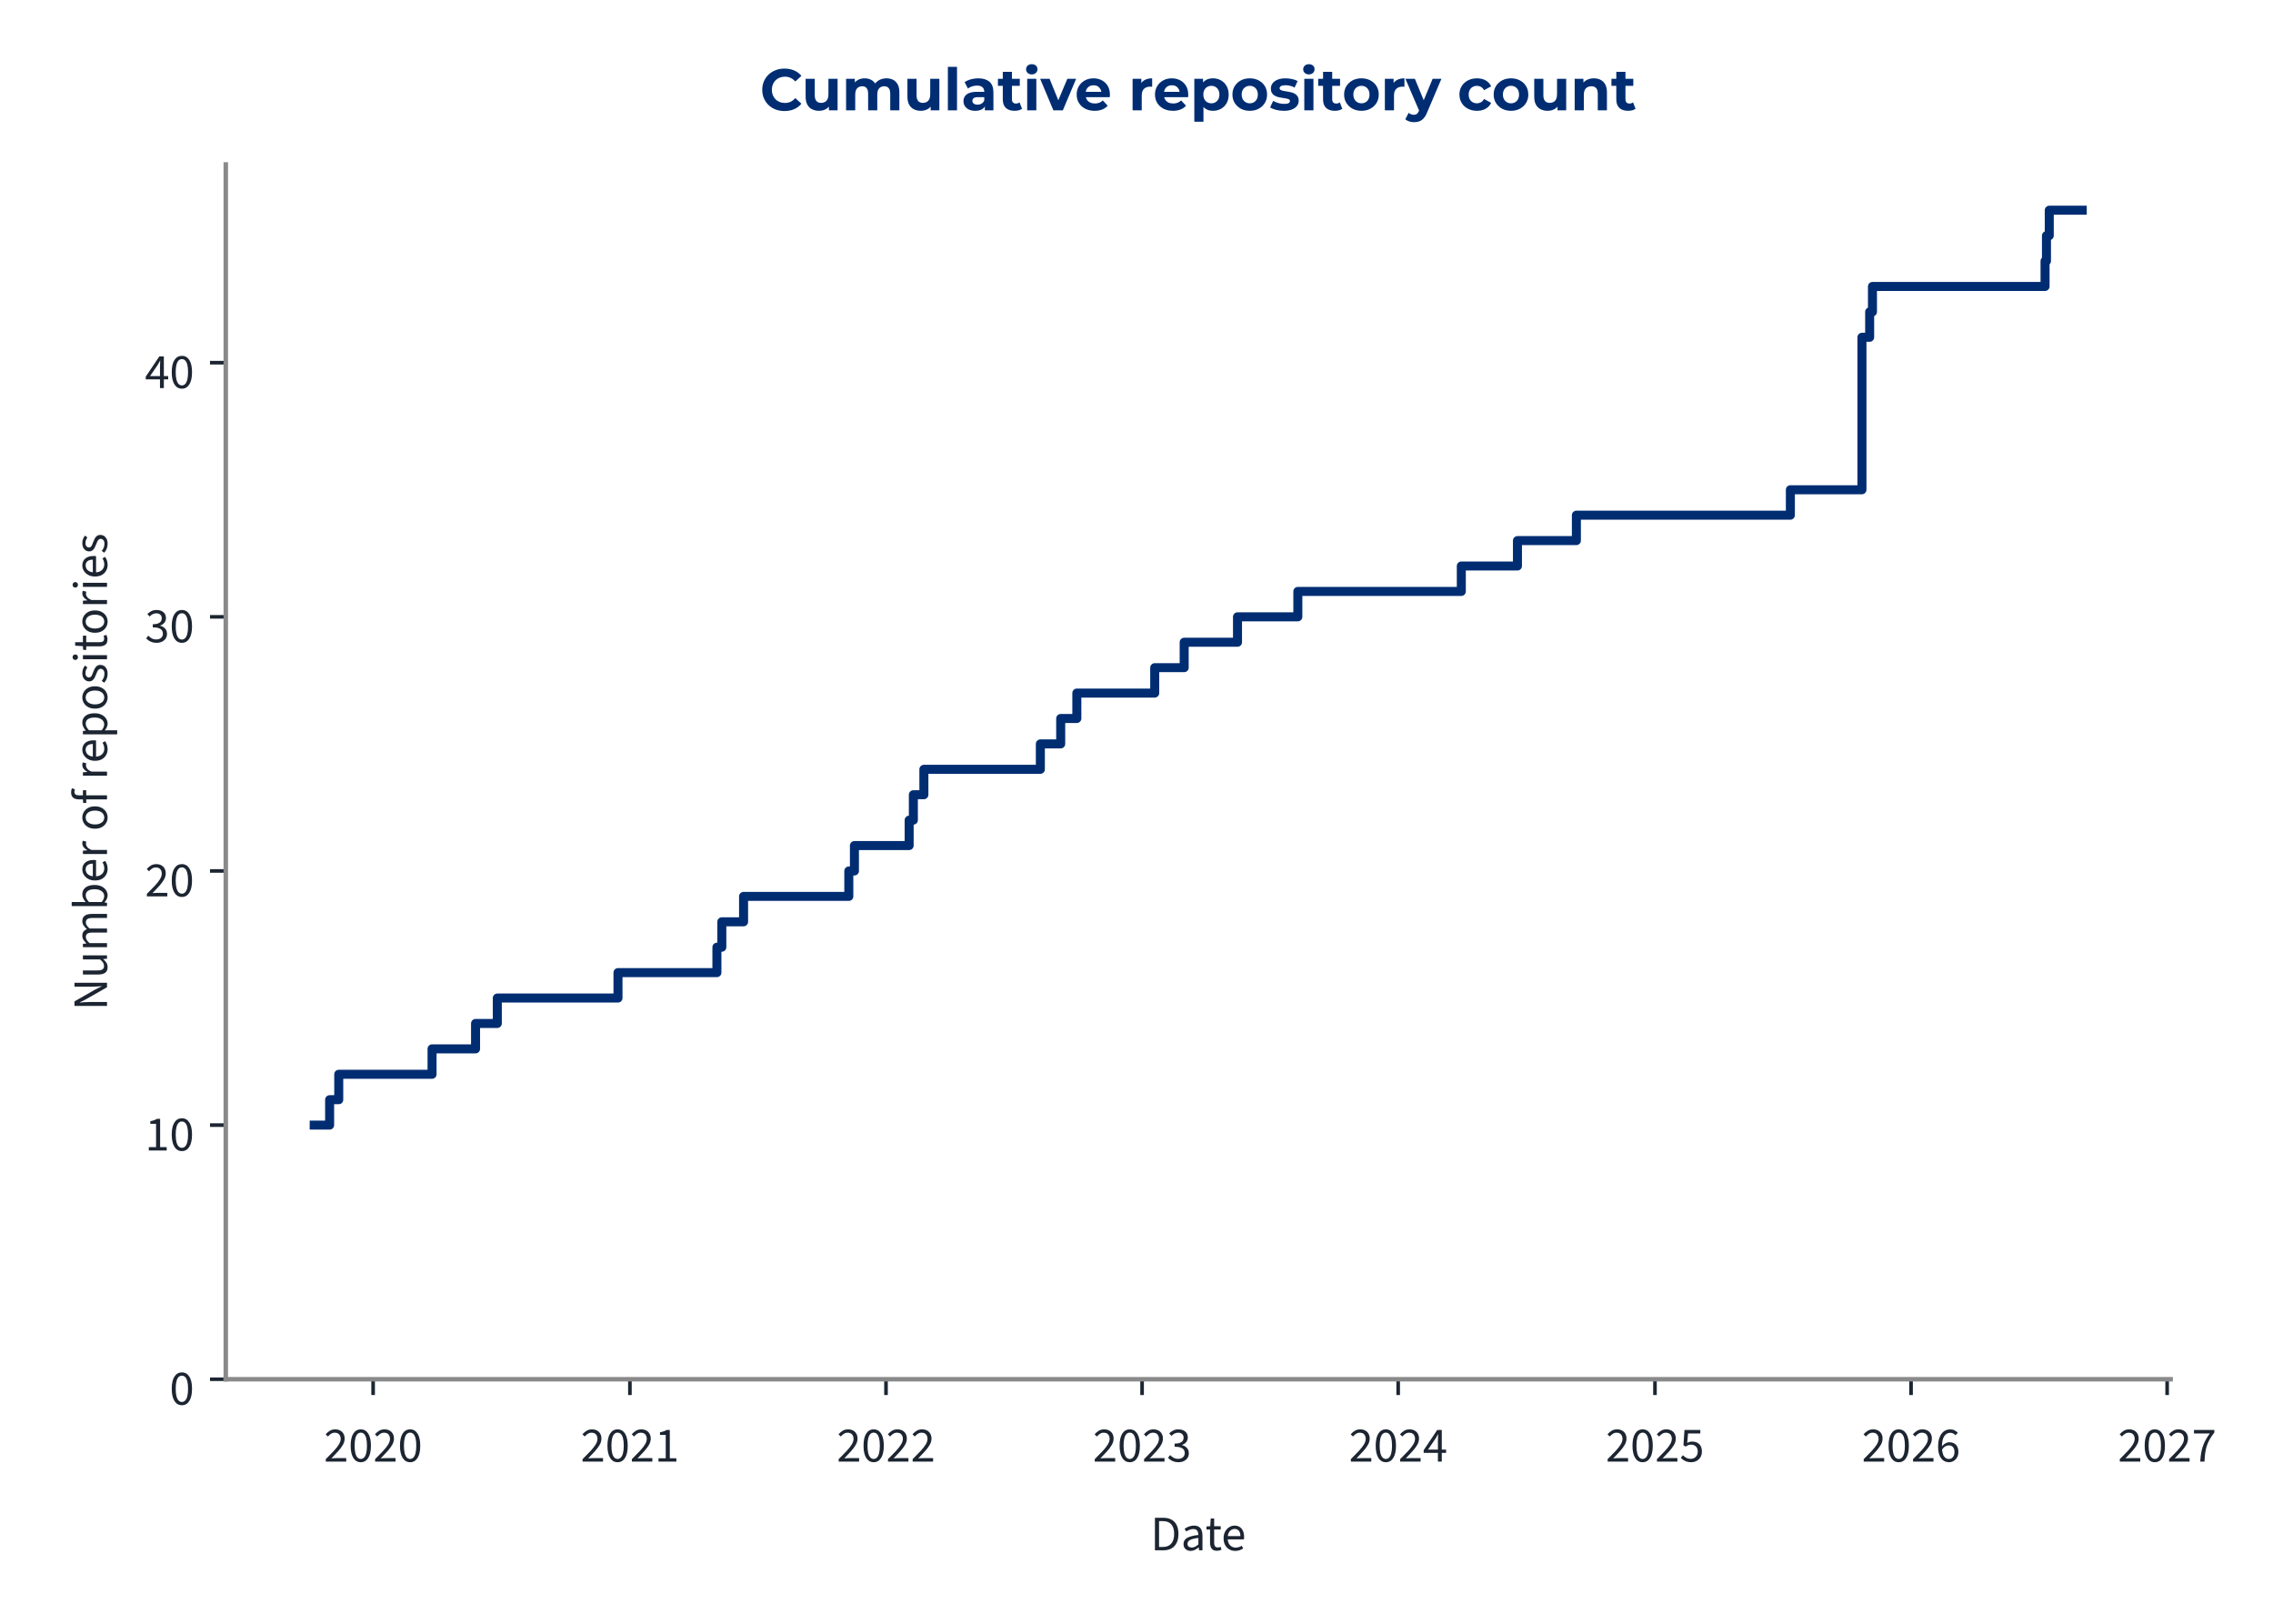
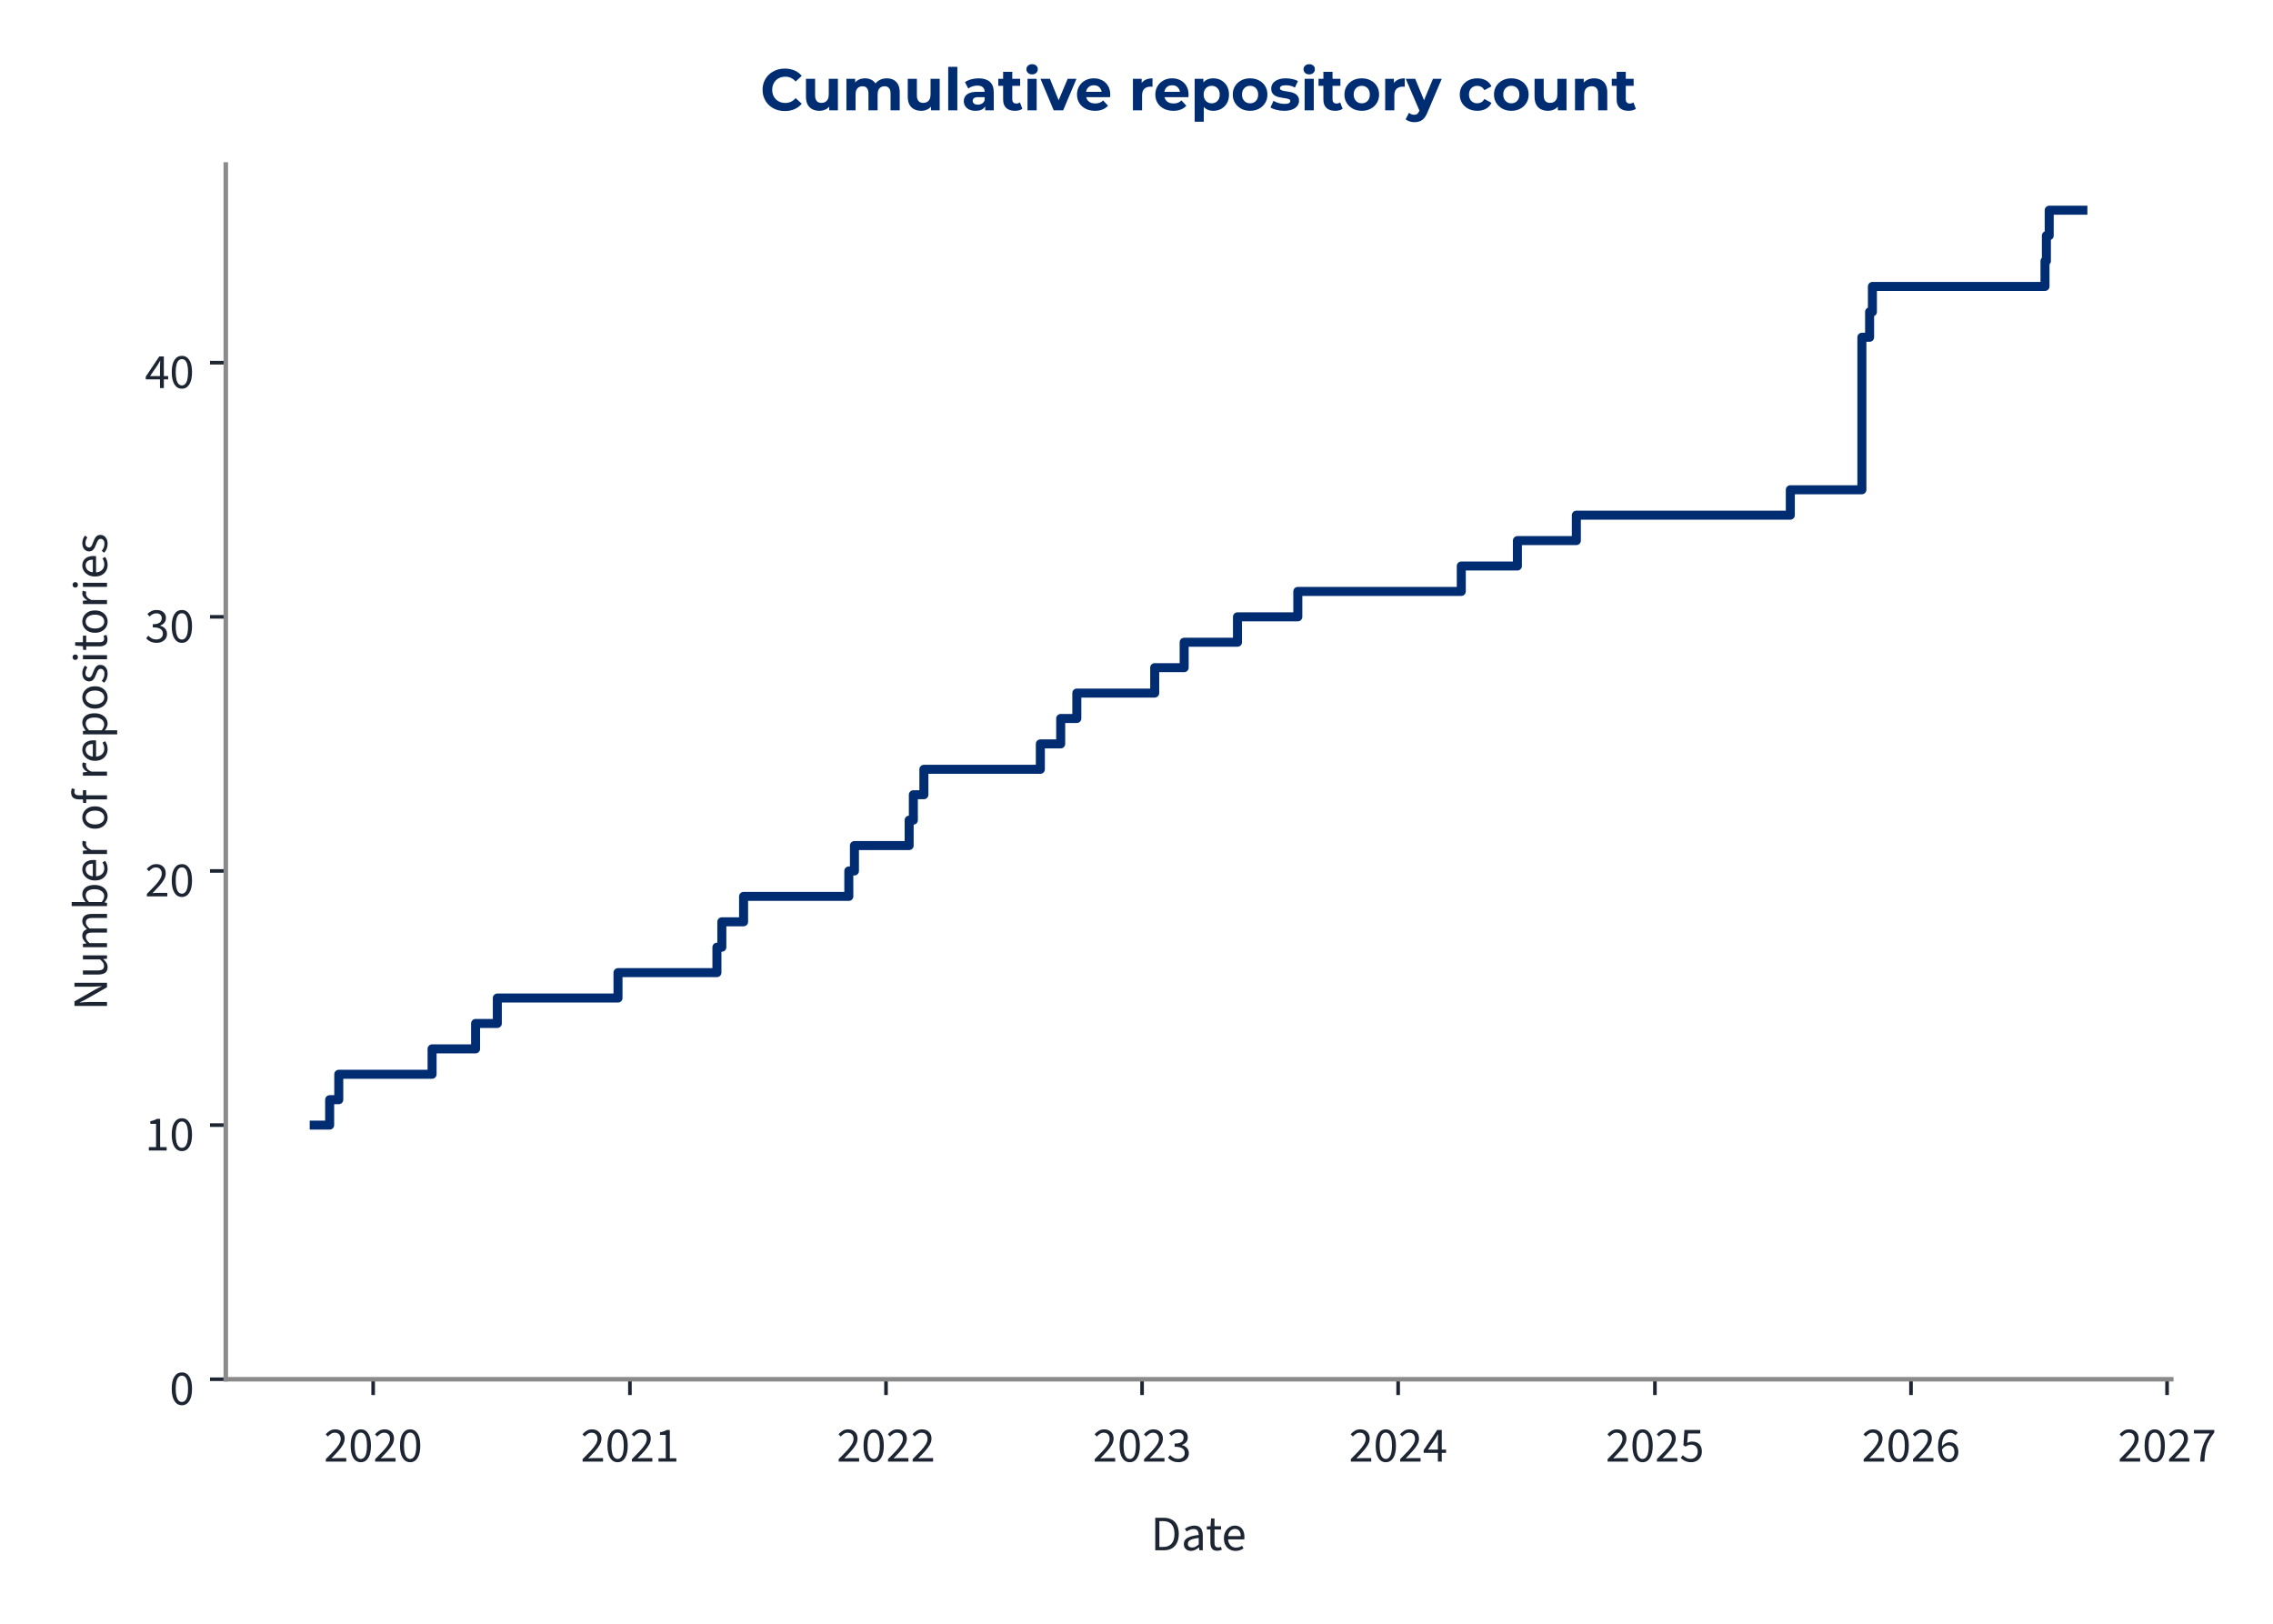
<svg xmlns="http://www.w3.org/2000/svg" xmlns:xlink="http://www.w3.org/1999/xlink" width="504pt" height="360pt" viewBox="0 0 504 360" version="1.1">
  <defs>
    <style type="text/css">*{stroke-linejoin: round; stroke-linecap: butt}</style>
  </defs>
  <g id="figure_1">
    <g id="patch_1">
      <path d="M 0 360  L 504 360  L 504 0  L 0 0  L 0 360  z " style="fill: none" />
    </g>
    <g id="axes_1">
      <g id="patch_2">
-         <path d="M 50.064 305.792  L 481.305 305.792  L 481.305 36.464  L 50.064 36.464  L 50.064 305.792  z " style="fill: none" />
+         <path d="M 50.064 305.792  L 481.452 305.792  L 481.452 36.464  L 50.064 36.464  L 50.064 305.792  z " style="fill: none" />
      </g>
      <g id="matplotlib.axis_1">
        <g id="xtick_1">
          <g id="line2d_1">
            <defs>
-               <path id="m24219d0b79" d="M 0 0  L 0 3.5  " style="stroke: #1c2531; stroke-width: 0.8" />
+               <path id="m5d00887b81" d="M 0 0  L 0 3.5  " style="stroke: #1c2531; stroke-width: 0.8" />
            </defs>
            <g>
-               <use xlink:href="#m24219d0b79" x="82.734" y="305.792" style="fill: #1c2531; stroke: #1c2531; stroke-width: 0.8" />
+               <use xlink:href="#m5d00887b81" x="82.74" y="305.792" style="fill: #1c2531; stroke: #1c2531; stroke-width: 0.8" />
            </g>
          </g>
          <g id="text_1">
-             <g style="fill: #1c2531" transform="translate(71.79905 324.056) scale(0.11 -0.11)">
+             <g style="fill: #1c2531" transform="translate(71.80505 324.056) scale(0.11 -0.11)">
              <defs>
                <path id="SourceSans3-Regular-537" d="M 256 0  L 256 320  Q 864 922 1296 1386  Q 1728 1850 1952 2227  Q 2176 2605 2176 2931  Q 2176 3283 1984 3507  Q 1792 3731 1402 3731  Q 1146 3731 928 3590  Q 710 3450 531 3238  L 237 3526  Q 493 3814 784 3987  Q 1075 4160 1466 4160  Q 1843 4160 2118 4009  Q 2394 3859 2541 3590  Q 2688 3322 2688 2963  Q 2688 2566 2467 2176  Q 2246 1786 1862 1357  Q 1478 928 979 416  Q 1146 435 1325 444  Q 1504 454 1664 454  L 2893 454  L 2893 0  L 256 0  z " transform="scale(0.015625)" />
                <path id="SourceSans3-Regular-535" d="M 1594 -77  Q 979 -77 630 476  Q 282 1030 282 2054  Q 282 3085 630 3622  Q 979 4160 1594 4160  Q 2202 4160 2550 3619  Q 2899 3078 2899 2054  Q 2899 1030 2550 476  Q 2202 -77 1594 -77  z M 1594 346  Q 1830 346 2009 525  Q 2189 704 2288 1081  Q 2387 1459 2387 2054  Q 2387 2656 2288 3027  Q 2189 3398 2009 3568  Q 1830 3738 1594 3738  Q 1350 3738 1171 3568  Q 992 3398 893 3027  Q 794 2656 794 2054  Q 794 1459 893 1081  Q 992 704 1171 525  Q 1350 346 1594 346  z " transform="scale(0.015625)" />
              </defs>
              <use xlink:href="#SourceSans3-Regular-537" />
              <use xlink:href="#SourceSans3-Regular-535" transform="translate(49.70312 0)" />
              <use xlink:href="#SourceSans3-Regular-537" transform="translate(99.40625 0)" />
              <use xlink:href="#SourceSans3-Regular-535" transform="translate(149.1094 0)" />
            </g>
          </g>
        </g>
        <g id="xtick_2">
          <g id="line2d_2">
            <g>
-               <use xlink:href="#m24219d0b79" x="139.672" y="305.792" style="fill: #1c2531; stroke: #1c2531; stroke-width: 0.8" />
+               <use xlink:href="#m5d00887b81" x="139.675" y="305.792" style="fill: #1c2531; stroke: #1c2531; stroke-width: 0.8" />
            </g>
          </g>
          <g id="text_2">
-             <g style="fill: #1c2531" transform="translate(128.7377 324.056) scale(0.11 -0.11)">
+             <g style="fill: #1c2531" transform="translate(128.7406 324.056) scale(0.11 -0.11)">
              <defs>
                <path id="SourceSans3-Regular-536" d="M 506 0  L 506 435  L 1440 435  L 1440 3443  L 698 3443  L 698 3782  Q 973 3834 1184 3907  Q 1395 3981 1562 4083  L 1965 4083  L 1965 435  L 2810 435  L 2810 0  L 506 0  z " transform="scale(0.015625)" />
              </defs>
              <use xlink:href="#SourceSans3-Regular-537" />
              <use xlink:href="#SourceSans3-Regular-535" transform="translate(49.70312 0)" />
              <use xlink:href="#SourceSans3-Regular-537" transform="translate(99.40625 0)" />
              <use xlink:href="#SourceSans3-Regular-536" transform="translate(149.1094 0)" />
            </g>
          </g>
        </g>
        <g id="xtick_3">
          <g id="line2d_3">
            <g>
-               <use xlink:href="#m24219d0b79" x="196.456" y="305.792" style="fill: #1c2531; stroke: #1c2531; stroke-width: 0.8" />
+               <use xlink:href="#m5d00887b81" x="196.455" y="305.792" style="fill: #1c2531; stroke: #1c2531; stroke-width: 0.8" />
            </g>
          </g>
          <g id="text_3">
-             <g style="fill: #1c2531" transform="translate(185.5209 324.056) scale(0.11 -0.11)">
+             <g style="fill: #1c2531" transform="translate(185.5207 324.056) scale(0.11 -0.11)">
              <use xlink:href="#SourceSans3-Regular-537" />
              <use xlink:href="#SourceSans3-Regular-535" transform="translate(49.70312 0)" />
              <use xlink:href="#SourceSans3-Regular-537" transform="translate(99.40625 0)" />
              <use xlink:href="#SourceSans3-Regular-537" transform="translate(149.1094 0)" />
            </g>
          </g>
        </g>
        <g id="xtick_4">
          <g id="line2d_4">
            <g>
-               <use xlink:href="#m24219d0b79" x="253.239" y="305.792" style="fill: #1c2531; stroke: #1c2531; stroke-width: 0.8" />
+               <use xlink:href="#m5d00887b81" x="253.235" y="305.792" style="fill: #1c2531; stroke: #1c2531; stroke-width: 0.8" />
            </g>
          </g>
          <g id="text_4">
-             <g style="fill: #1c2531" transform="translate(242.304 324.056) scale(0.11 -0.11)">
+             <g style="fill: #1c2531" transform="translate(242.3007 324.056) scale(0.11 -0.11)">
              <defs>
                <path id="SourceSans3-Regular-538" d="M 1510 -77  Q 1184 -77 931 6  Q 678 90 492 218  Q 307 346 166 499  L 435 845  Q 621 653 867 505  Q 1114 358 1478 358  Q 1850 358 2086 563  Q 2323 768 2323 1107  Q 2323 1350 2198 1532  Q 2074 1715 1789 1817  Q 1504 1920 1018 1920  L 1018 2323  Q 1453 2323 1705 2425  Q 1958 2528 2067 2697  Q 2176 2867 2176 3085  Q 2176 3386 1987 3558  Q 1798 3731 1472 3731  Q 1216 3731 998 3616  Q 781 3501 602 3315  L 320 3648  Q 557 3872 845 4016  Q 1133 4160 1491 4160  Q 1850 4160 2125 4038  Q 2400 3917 2557 3686  Q 2714 3456 2714 3123  Q 2714 2752 2509 2515  Q 2304 2278 1971 2150  L 1971 2125  Q 2221 2067 2419 1929  Q 2618 1792 2736 1581  Q 2854 1370 2854 1088  Q 2854 723 2675 464  Q 2496 205 2189 64  Q 1882 -77 1510 -77  z " transform="scale(0.015625)" />
              </defs>
              <use xlink:href="#SourceSans3-Regular-537" />
              <use xlink:href="#SourceSans3-Regular-535" transform="translate(49.70312 0)" />
              <use xlink:href="#SourceSans3-Regular-537" transform="translate(99.40625 0)" />
              <use xlink:href="#SourceSans3-Regular-538" transform="translate(149.1094 0)" />
            </g>
          </g>
        </g>
        <g id="xtick_5">
          <g id="line2d_5">
            <g>
-               <use xlink:href="#m24219d0b79" x="310.022" y="305.792" style="fill: #1c2531; stroke: #1c2531; stroke-width: 0.8" />
+               <use xlink:href="#m5d00887b81" x="310.015" y="305.792" style="fill: #1c2531; stroke: #1c2531; stroke-width: 0.8" />
            </g>
          </g>
          <g id="text_5">
-             <g style="fill: #1c2531" transform="translate(299.0871 324.056) scale(0.11 -0.11)">
+             <g style="fill: #1c2531" transform="translate(299.0807 324.056) scale(0.11 -0.11)">
              <defs>
                <path id="SourceSans3-Regular-539" d="M 1946 0  L 1946 2733  Q 1946 2893 1958 3126  Q 1971 3360 1978 3520  L 1952 3520  Q 1875 3373 1792 3235  Q 1709 3098 1619 2944  L 666 1549  L 3002 1549  L 3002 1126  L 109 1126  L 109 1472  L 1856 4083  L 2445 4083  L 2445 0  L 1946 0  z " transform="scale(0.015625)" />
              </defs>
              <use xlink:href="#SourceSans3-Regular-537" />
              <use xlink:href="#SourceSans3-Regular-535" transform="translate(49.70312 0)" />
              <use xlink:href="#SourceSans3-Regular-537" transform="translate(99.40625 0)" />
              <use xlink:href="#SourceSans3-Regular-539" transform="translate(149.1094 0)" />
            </g>
          </g>
        </g>
        <g id="xtick_6">
          <g id="line2d_6">
            <g>
-               <use xlink:href="#m24219d0b79" x="366.96" y="305.792" style="fill: #1c2531; stroke: #1c2531; stroke-width: 0.8" />
+               <use xlink:href="#m5d00887b81" x="366.951" y="305.792" style="fill: #1c2531; stroke: #1c2531; stroke-width: 0.8" />
            </g>
          </g>
          <g id="text_6">
-             <g style="fill: #1c2531" transform="translate(356.0258 324.056) scale(0.11 -0.11)">
+             <g style="fill: #1c2531" transform="translate(356.0163 324.056) scale(0.11 -0.11)">
              <defs>
                <path id="SourceSans3-Regular-53a" d="M 1498 -77  Q 1171 -77 921 3  Q 672 83 486 211  Q 301 339 160 480  L 416 826  Q 602 646 845 502  Q 1088 358 1446 358  Q 1696 358 1897 473  Q 2099 589 2220 797  Q 2342 1005 2342 1293  Q 2342 1715 2105 1952  Q 1869 2189 1472 2189  Q 1267 2189 1113 2125  Q 960 2061 774 1939  L 493 2118  L 627 4083  L 2669 4083  L 2669 3629  L 1088 3629  L 979 2419  Q 1126 2496 1273 2541  Q 1421 2586 1606 2586  Q 1958 2586 2246 2451  Q 2534 2317 2704 2032  Q 2874 1747 2874 1306  Q 2874 864 2678 553  Q 2483 243 2169 83  Q 1856 -77 1498 -77  z " transform="scale(0.015625)" />
              </defs>
              <use xlink:href="#SourceSans3-Regular-537" />
              <use xlink:href="#SourceSans3-Regular-535" transform="translate(49.70312 0)" />
              <use xlink:href="#SourceSans3-Regular-537" transform="translate(99.40625 0)" />
              <use xlink:href="#SourceSans3-Regular-53a" transform="translate(149.1094 0)" />
            </g>
          </g>
        </g>
        <g id="xtick_7">
          <g id="line2d_7">
            <g>
-               <use xlink:href="#m24219d0b79" x="423.744" y="305.792" style="fill: #1c2531; stroke: #1c2531; stroke-width: 0.8" />
+               <use xlink:href="#m5d00887b81" x="423.731" y="305.792" style="fill: #1c2531; stroke: #1c2531; stroke-width: 0.8" />
            </g>
          </g>
          <g id="text_7">
-             <g style="fill: #1c2531" transform="translate(412.8089 324.056) scale(0.11 -0.11)">
+             <g style="fill: #1c2531" transform="translate(412.7963 324.056) scale(0.11 -0.11)">
              <defs>
                <path id="SourceSans3-Regular-53b" d="M 1715 -77  Q 1414 -77 1158 44  Q 902 166 713 412  Q 525 659 416 1027  Q 307 1395 307 1888  Q 307 2502 435 2934  Q 563 3366 780 3635  Q 998 3904 1276 4032  Q 1555 4160 1862 4160  Q 2195 4160 2435 4035  Q 2675 3910 2848 3725  L 2554 3398  Q 2432 3546 2253 3632  Q 2074 3718 1882 3718  Q 1594 3718 1347 3545  Q 1101 3373 953 2973  Q 806 2573 806 1888  Q 806 1382 912 1036  Q 1018 691 1222 515  Q 1427 339 1715 339  Q 1914 339 2077 451  Q 2240 563 2333 764  Q 2426 966 2426 1235  Q 2426 1498 2342 1693  Q 2259 1888 2092 1993  Q 1926 2099 1670 2099  Q 1472 2099 1238 1968  Q 1005 1837 794 1523  L 774 1939  Q 973 2195 1235 2345  Q 1498 2496 1760 2496  Q 2112 2496 2374 2355  Q 2637 2214 2781 1932  Q 2925 1651 2925 1235  Q 2925 845 2758 550  Q 2592 256 2317 89  Q 2042 -77 1715 -77  z " transform="scale(0.015625)" />
              </defs>
              <use xlink:href="#SourceSans3-Regular-537" />
              <use xlink:href="#SourceSans3-Regular-535" transform="translate(49.70312 0)" />
              <use xlink:href="#SourceSans3-Regular-537" transform="translate(99.40625 0)" />
              <use xlink:href="#SourceSans3-Regular-53b" transform="translate(149.1094 0)" />
            </g>
          </g>
        </g>
        <g id="xtick_8">
          <g id="line2d_8">
            <g>
-               <use xlink:href="#m24219d0b79" x="480.527" y="305.792" style="fill: #1c2531; stroke: #1c2531; stroke-width: 0.8" />
+               <use xlink:href="#m5d00887b81" x="480.511" y="305.792" style="fill: #1c2531; stroke: #1c2531; stroke-width: 0.8" />
            </g>
          </g>
          <g id="text_8">
-             <g style="fill: #1c2531" transform="translate(469.592 324.056) scale(0.11 -0.11)">
+             <g style="fill: #1c2531" transform="translate(469.5763 324.056) scale(0.11 -0.11)">
              <defs>
                <path id="SourceSans3-Regular-53c" d="M 1094 0  Q 1120 576 1200 1059  Q 1280 1542 1424 1968  Q 1568 2394 1789 2800  Q 2010 3206 2323 3629  L 282 3629  L 282 4083  L 2912 4083  L 2912 3757  Q 2547 3296 2307 2870  Q 2067 2445 1929 2009  Q 1792 1574 1728 1088  Q 1664 602 1638 0  L 1094 0  z " transform="scale(0.015625)" />
              </defs>
              <use xlink:href="#SourceSans3-Regular-537" />
              <use xlink:href="#SourceSans3-Regular-535" transform="translate(49.70312 0)" />
              <use xlink:href="#SourceSans3-Regular-537" transform="translate(99.40625 0)" />
              <use xlink:href="#SourceSans3-Regular-53c" transform="translate(149.1094 0)" />
            </g>
          </g>
        </g>
        <g id="text_9">
-           <g style="fill: #1c2531" transform="translate(255.0976 343.72) scale(0.11 -0.11)">
+           <g style="fill: #1c2531" transform="translate(255.1714 343.72) scale(0.11 -0.11)">
            <defs>
              <path id="SourceSans3-Regular-5" d="M 576 0  L 576 4198  L 1626 4198  Q 2272 4198 2713 3955  Q 3155 3712 3382 3248  Q 3610 2784 3610 2118  Q 3610 1453 3382 976  Q 3155 499 2720 249  Q 2285 0 1651 0  L 576 0  z M 1107 435  L 1587 435  Q 2080 435 2406 636  Q 2733 838 2893 1209  Q 3053 1581 3053 2118  Q 3053 2643 2893 3014  Q 2733 3386 2406 3574  Q 2080 3763 1587 3763  L 1107 3763  L 1107 435  z " transform="scale(0.015625)" />
              <path id="SourceSans3-Regular-1c" d="M 1242 -77  Q 986 -77 778 28  Q 570 134 448 329  Q 326 525 326 806  Q 326 1331 787 1600  Q 1248 1869 2246 1978  Q 2240 2170 2185 2349  Q 2131 2528 1990 2637  Q 1850 2746 1600 2746  Q 1331 2746 1094 2646  Q 858 2547 672 2426  L 467 2784  Q 608 2880 800 2973  Q 992 3066 1216 3126  Q 1440 3187 1690 3187  Q 2067 3187 2307 3030  Q 2547 2874 2659 2586  Q 2771 2298 2771 1907  L 2771 0  L 2336 0  L 2291 371  L 2272 371  Q 2048 186 1792 54  Q 1536 -77 1242 -77  z M 1389 358  Q 1619 358 1820 460  Q 2022 563 2246 762  L 2246 1600  Q 1722 1536 1418 1437  Q 1114 1338 979 1190  Q 845 1043 845 838  Q 845 582 1005 470  Q 1165 358 1389 358  z " transform="scale(0.015625)" />
              <path id="SourceSans3-Regular-2f" d="M 1504 -58  Q 1011 -58 812 230  Q 614 518 614 979  L 614 2682  L 154 2682  L 154 3078  L 640 3110  L 704 4109  L 1146 4109  L 1146 3110  L 1990 3110  L 1990 2682  L 1146 2682  L 1146 973  Q 1146 691 1251 531  Q 1357 371 1626 371  Q 1709 371 1798 387  Q 1888 403 1978 448  L 2093 77  Q 1971 19 1817 -19  Q 1664 -58 1504 -58  z " transform="scale(0.015625)" />
              <path id="SourceSans3-Regular-20" d="M 1786 -77  Q 1370 -77 1027 118  Q 685 314 486 675  Q 288 1037 288 1555  Q 288 2061 493 2425  Q 698 2790 1018 2988  Q 1338 3187 1696 3187  Q 2093 3187 2371 3004  Q 2650 2822 2790 2496  Q 2931 2170 2931 1728  Q 2931 1645 2928 1568  Q 2925 1491 2906 1414  L 666 1414  L 666 1830  L 2458 1830  Q 2458 2278 2262 2518  Q 2067 2758 1702 2758  Q 1491 2758 1286 2640  Q 1082 2522 950 2259  Q 819 1997 819 1562  Q 819 1165 956 896  Q 1094 627 1331 489  Q 1568 352 1850 352  Q 2074 352 2269 416  Q 2464 480 2624 589  L 2816 243  Q 2611 102 2358 12  Q 2106 -77 1786 -77  z " transform="scale(0.015625)" />
            </defs>
            <use xlink:href="#SourceSans3-Regular-5" />
            <use xlink:href="#SourceSans3-Regular-1c" transform="translate(61.5 0)" />
            <use xlink:href="#SourceSans3-Regular-2f" transform="translate(110.5 0)" />
            <use xlink:href="#SourceSans3-Regular-20" transform="translate(142.8906 0)" />
          </g>
        </g>
      </g>
      <g id="matplotlib.axis_2">
        <g id="ytick_1">
          <g id="line2d_9">
            <defs>
-               <path id="m5005676534" d="M 0 0  L -3.5 0  " style="stroke: #1c2531; stroke-width: 0.8" />
+               <path id="mc9e2acd9cc" d="M 0 0  L -3.5 0  " style="stroke: #1c2531; stroke-width: 0.8" />
            </defs>
            <g>
-               <use xlink:href="#m5005676534" x="50.064" y="305.792" style="fill: #1c2531; stroke: #1c2531; stroke-width: 0.8" />
+               <use xlink:href="#mc9e2acd9cc" x="50.064" y="305.792" style="fill: #1c2531; stroke: #1c2531; stroke-width: 0.8" />
            </g>
          </g>
          <g id="text_10">
            <g style="fill: #1c2531" transform="translate(37.59666 311.424) scale(0.11 -0.11)">
              <use xlink:href="#SourceSans3-Regular-535" />
            </g>
          </g>
        </g>
        <g id="ytick_2">
          <g id="line2d_10">
            <g>
-               <use xlink:href="#m5005676534" x="50.064" y="249.447" style="fill: #1c2531; stroke: #1c2531; stroke-width: 0.8" />
+               <use xlink:href="#mc9e2acd9cc" x="50.064" y="249.447" style="fill: #1c2531; stroke: #1c2531; stroke-width: 0.8" />
            </g>
          </g>
          <g id="text_11">
            <g style="fill: #1c2531" transform="translate(32.12931 255.0792) scale(0.11 -0.11)">
              <use xlink:href="#SourceSans3-Regular-536" />
              <use xlink:href="#SourceSans3-Regular-535" transform="translate(49.70312 0)" />
            </g>
          </g>
        </g>
        <g id="ytick_3">
          <g id="line2d_11">
            <g>
-               <use xlink:href="#m5005676534" x="50.064" y="193.102" style="fill: #1c2531; stroke: #1c2531; stroke-width: 0.8" />
+               <use xlink:href="#mc9e2acd9cc" x="50.064" y="193.102" style="fill: #1c2531; stroke: #1c2531; stroke-width: 0.8" />
            </g>
          </g>
          <g id="text_12">
            <g style="fill: #1c2531" transform="translate(32.12931 198.7345) scale(0.11 -0.11)">
              <use xlink:href="#SourceSans3-Regular-537" />
              <use xlink:href="#SourceSans3-Regular-535" transform="translate(49.70312 0)" />
            </g>
          </g>
        </g>
        <g id="ytick_4">
          <g id="line2d_12">
            <g>
-               <use xlink:href="#m5005676534" x="50.064" y="136.758" style="fill: #1c2531; stroke: #1c2531; stroke-width: 0.8" />
+               <use xlink:href="#mc9e2acd9cc" x="50.064" y="136.758" style="fill: #1c2531; stroke: #1c2531; stroke-width: 0.8" />
            </g>
          </g>
          <g id="text_13">
            <g style="fill: #1c2531" transform="translate(32.12931 142.3897) scale(0.11 -0.11)">
              <use xlink:href="#SourceSans3-Regular-538" />
              <use xlink:href="#SourceSans3-Regular-535" transform="translate(49.70312 0)" />
            </g>
          </g>
        </g>
        <g id="ytick_5">
          <g id="line2d_13">
            <g>
-               <use xlink:href="#m5005676534" x="50.064" y="80.413" style="fill: #1c2531; stroke: #1c2531; stroke-width: 0.8" />
+               <use xlink:href="#mc9e2acd9cc" x="50.064" y="80.413" style="fill: #1c2531; stroke: #1c2531; stroke-width: 0.8" />
            </g>
          </g>
          <g id="text_14">
            <g style="fill: #1c2531" transform="translate(32.12931 86.04492) scale(0.11 -0.11)">
              <use xlink:href="#SourceSans3-Regular-539" />
              <use xlink:href="#SourceSans3-Regular-535" transform="translate(49.70312 0)" />
            </g>
          </g>
        </g>
        <g id="text_15">
          <g style="fill: #1c2531" transform="translate(23.72931 224.0105) rotate(-90) scale(0.11 -0.11)">
            <defs>
              <path id="SourceSans3-Regular-f" d="M 576 0  L 576 4198  L 1158 4198  L 2650 1587  Q 2771 1376 2880 1149  Q 2989 922 3098 685  L 3123 685  Q 3104 1011 3078 1353  Q 3053 1696 3053 2016  L 3053 4198  L 3565 4198  L 3565 0  L 2982 0  L 1491 2611  Q 1376 2822 1257 3052  Q 1139 3283 1037 3514  L 1011 3514  Q 1037 3200 1059 2867  Q 1082 2534 1082 2195  L 1082 0  L 576 0  z " transform="scale(0.015625)" />
              <path id="SourceSans3-Regular-30" d="M 1434 -77  Q 941 -77 713 233  Q 486 544 486 1139  L 486 3110  L 1011 3110  L 1011 1210  Q 1011 774 1148 579  Q 1286 384 1594 384  Q 1830 384 2019 509  Q 2208 634 2432 902  L 2432 3110  L 2957 3110  L 2957 0  L 2522 0  L 2477 486  L 2458 486  Q 2246 230 2000 76  Q 1754 -77 1434 -77  z " transform="scale(0.015625)" />
              <path id="SourceSans3-Regular-28" d="M 525 0  L 525 3110  L 960 3110  L 1005 2662  L 1024 2662  Q 1229 2880 1469 3033  Q 1709 3187 1990 3187  Q 2349 3187 2550 3027  Q 2752 2867 2848 2592  Q 3091 2861 3340 3024  Q 3590 3187 3872 3187  Q 4358 3187 4588 2876  Q 4819 2566 4819 1971  L 4819 0  L 4294 0  L 4294 1901  Q 4294 2342 4153 2537  Q 4013 2733 3718 2733  Q 3533 2733 3344 2614  Q 3155 2496 2938 2253  L 2938 0  L 2413 0  L 2413 1901  Q 2413 2342 2272 2537  Q 2131 2733 1830 2733  Q 1478 2733 1050 2253  L 1050 0  L 525 0  z " transform="scale(0.015625)" />
              <path id="SourceSans3-Regular-1d" d="M 1901 -77  Q 1683 -77 1452 28  Q 1222 134 1011 320  L 992 320  L 947 0  L 525 0  L 525 4557  L 1050 4557  L 1050 3315  L 1037 2752  Q 1248 2938 1501 3062  Q 1754 3187 2010 3187  Q 2413 3187 2688 2992  Q 2963 2797 3104 2441  Q 3245 2086 3245 1606  Q 3245 1075 3056 697  Q 2867 320 2560 121  Q 2253 -77 1901 -77  z M 1811 365  Q 2067 365 2268 512  Q 2470 659 2585 937  Q 2701 1216 2701 1600  Q 2701 1939 2617 2198  Q 2534 2458 2355 2602  Q 2176 2746 1882 2746  Q 1690 2746 1482 2640  Q 1274 2534 1050 2323  L 1050 691  Q 1254 512 1456 438  Q 1658 365 1811 365  z " transform="scale(0.015625)" />
              <path id="SourceSans3-Regular-2d" d="M 525 0  L 525 3110  L 960 3110  L 1005 2547  L 1024 2547  Q 1178 2842 1408 3014  Q 1638 3187 1907 3187  Q 2010 3187 2086 3174  Q 2163 3162 2240 3123  L 2125 2675  Q 2054 2694 1993 2704  Q 1933 2714 1837 2714  Q 1638 2714 1424 2554  Q 1210 2394 1050 1997  L 1050 0  L 525 0  z " transform="scale(0.015625)" />
              <path id="SourceSans3-Regular-1" transform="scale(0.015625)" />
              <path id="SourceSans3-Regular-2a" d="M 1734 -77  Q 1357 -77 1027 115  Q 698 307 496 672  Q 294 1037 294 1549  Q 294 2074 496 2438  Q 698 2803 1027 2995  Q 1357 3187 1734 3187  Q 2118 3187 2444 2995  Q 2771 2803 2972 2438  Q 3174 2074 3174 1549  Q 3174 1037 2972 672  Q 2771 307 2444 115  Q 2118 -77 1734 -77  z M 1734 358  Q 2003 358 2208 508  Q 2413 659 2521 928  Q 2630 1197 2630 1549  Q 2630 1907 2521 2179  Q 2413 2451 2208 2601  Q 2003 2752 1734 2752  Q 1466 2752 1264 2601  Q 1062 2451 950 2179  Q 838 1907 838 1549  Q 838 1197 950 928  Q 1062 659 1264 508  Q 1466 358 1734 358  z " transform="scale(0.015625)" />
              <path id="SourceSans3-Regular-21" d="M 614 0  L 614 3603  Q 614 3917 710 4150  Q 806 4384 1008 4509  Q 1210 4634 1523 4634  Q 1664 4634 1801 4605  Q 1939 4576 2042 4531  L 1926 4147  Q 1741 4205 1574 4205  Q 1357 4205 1248 4054  Q 1139 3904 1139 3603  L 1139 0  L 614 0  z M 154 2682  L 154 3078  L 640 3110  L 1798 3110  L 1798 2682  L 154 2682  z " transform="scale(0.015625)" />
              <path id="SourceSans3-Regular-2b" d="M 525 -1312  L 525 3110  L 960 3110  L 1005 2752  L 1024 2752  Q 1235 2931 1491 3059  Q 1747 3187 2016 3187  Q 2413 3187 2688 2992  Q 2963 2797 3104 2441  Q 3245 2086 3245 1600  Q 3245 1075 3056 697  Q 2867 320 2560 121  Q 2253 -77 1901 -77  Q 1690 -77 1472 19  Q 1254 115 1037 282  L 1050 -262  L 1050 -1312  L 525 -1312  z M 1811 365  Q 2067 365 2268 512  Q 2470 659 2585 937  Q 2701 1216 2701 1600  Q 2701 1939 2617 2198  Q 2534 2458 2355 2602  Q 2176 2746 1882 2746  Q 1690 2746 1485 2640  Q 1280 2534 1050 2323  L 1050 691  Q 1267 512 1462 438  Q 1658 365 1811 365  z " transform="scale(0.015625)" />
              <path id="SourceSans3-Regular-2e" d="M 1338 -77  Q 998 -77 694 41  Q 390 160 179 371  L 422 678  Q 627 512 848 422  Q 1069 333 1357 333  Q 1664 333 1817 477  Q 1971 621 1971 819  Q 1971 979 1865 1084  Q 1760 1190 1603 1264  Q 1446 1338 1267 1402  Q 1037 1485 825 1597  Q 614 1709 483 1878  Q 352 2048 352 2304  Q 352 2682 637 2934  Q 922 3187 1427 3187  Q 1715 3187 1964 3088  Q 2214 2989 2394 2835  L 2150 2534  Q 1984 2650 1811 2714  Q 1638 2778 1427 2778  Q 1133 2778 995 2643  Q 858 2509 858 2330  Q 858 2189 941 2096  Q 1024 2003 1174 1932  Q 1325 1862 1517 1798  Q 1760 1709 1981 1597  Q 2202 1485 2339 1309  Q 2477 1133 2477 851  Q 2477 595 2345 387  Q 2214 179 1961 51  Q 1709 -77 1338 -77  z " transform="scale(0.015625)" />
              <path id="SourceSans3-Regular-24" d="M 525 0  L 525 3110  L 1050 3110  L 1050 0  L 525 0  z M 787 3750  Q 633 3750 534 3846  Q 435 3942 435 4096  Q 435 4250 534 4346  Q 633 4442 787 4442  Q 941 4442 1040 4346  Q 1139 4250 1139 4096  Q 1139 3942 1040 3846  Q 941 3750 787 3750  z " transform="scale(0.015625)" />
            </defs>
            <use xlink:href="#SourceSans3-Regular-f" />
            <use xlink:href="#SourceSans3-Regular-30" transform="translate(64.70312 0)" />
            <use xlink:href="#SourceSans3-Regular-28" transform="translate(119.1094 0)" />
            <use xlink:href="#SourceSans3-Regular-1d" transform="translate(202.0156 0)" />
            <use xlink:href="#SourceSans3-Regular-20" transform="translate(257.3125 0)" />
            <use xlink:href="#SourceSans3-Regular-2d" transform="translate(306.9062 0)" />
            <use xlink:href="#SourceSans3-Regular-1" transform="translate(341.6094 0)" />
            <use xlink:href="#SourceSans3-Regular-2a" transform="translate(361.6094 0)" />
            <use xlink:href="#SourceSans3-Regular-21" transform="translate(415.6094 0)" />
            <use xlink:href="#SourceSans3-Regular-1" transform="translate(444.8125 0)" />
            <use xlink:href="#SourceSans3-Regular-2d" transform="translate(464.8125 0)" />
            <use xlink:href="#SourceSans3-Regular-20" transform="translate(498.5156 0)" />
            <use xlink:href="#SourceSans3-Regular-2b" transform="translate(548.1094 0)" />
            <use xlink:href="#SourceSans3-Regular-2a" transform="translate(603.6094 0)" />
            <use xlink:href="#SourceSans3-Regular-2e" transform="translate(657.6094 0)" />
            <use xlink:href="#SourceSans3-Regular-24" transform="translate(699.5156 0)" />
            <use xlink:href="#SourceSans3-Regular-2f" transform="translate(724.1094 0)" />
            <use xlink:href="#SourceSans3-Regular-2a" transform="translate(756.5 0)" />
            <use xlink:href="#SourceSans3-Regular-2d" transform="translate(810.7031 0)" />
            <use xlink:href="#SourceSans3-Regular-24" transform="translate(845.4062 0)" />
            <use xlink:href="#SourceSans3-Regular-20" transform="translate(870 0)" />
            <use xlink:href="#SourceSans3-Regular-2e" transform="translate(919.5938 0)" />
          </g>
        </g>
      </g>
      <g id="line2d_14">
-         <path d="M 69.666 249.447  L 73.088 249.447  L 73.088 243.813  L 75.111 243.813  L 75.111 238.178  L 95.802 238.178  L 95.802 232.544  L 105.447 232.544  L 105.447 226.909  L 110.27 226.909  L 110.27 221.275  L 137.028 221.275  L 137.028 215.64  L 158.963 215.64  L 158.963 210.006  L 160.052 210.006  L 160.052 204.371  L 164.875 204.371  L 164.875 198.737  L 188.21 198.737  L 188.21 193.102  L 189.455 193.102  L 189.455 187.468  L 201.589 187.468  L 201.589 181.834  L 202.523 181.834  L 202.523 176.199  L 204.856 176.199  L 204.856 170.565  L 230.681 170.565  L 230.681 164.93  L 235.193 164.93  L 235.193 159.296  L 238.771 159.296  L 238.771 153.661  L 256.039 153.661  L 256.039 148.027  L 262.573 148.027  L 262.573 142.392  L 274.396 142.392  L 274.396 136.758  L 287.775 136.758  L 287.775 131.123  L 324.023 131.123  L 324.023 125.489  L 336.469 125.489  L 336.469 119.854  L 349.537 119.854  L 349.537 114.22  L 396.986 114.22  L 396.986 108.585  L 412.854 108.585  L 412.854 74.778  L 414.565 74.778  L 414.565 69.144  L 415.187 69.144  L 415.187 63.509  L 453.457 63.509  L 453.457 57.875  L 453.769 57.875  L 453.769 52.241  L 454.391 52.241  L 454.391 46.606  L 461.703 46.606  L 461.703 46.606  " clip-path="url(#pf6ff63d9a6)" style="fill: none; stroke: #002d72; stroke-width: 2; stroke-linecap: square" />
+         <path d="M 69.673 249.447  L 73.095 249.447  L 73.095 243.813  L 75.117 243.813  L 75.117 238.178  L 95.807 238.178  L 95.807 232.544  L 105.452 232.544  L 105.452 226.909  L 110.274 226.909  L 110.274 221.275  L 137.031 221.275  L 137.031 215.64  L 158.965 215.64  L 158.965 210.006  L 160.054 210.006  L 160.054 204.371  L 164.876 204.371  L 164.876 198.737  L 188.211 198.737  L 188.211 193.102  L 189.455 193.102  L 189.455 187.468  L 201.589 187.468  L 201.589 181.834  L 202.522 181.834  L 202.522 176.199  L 204.856 176.199  L 204.856 170.565  L 230.679 170.565  L 230.679 164.93  L 235.19 164.93  L 235.19 159.296  L 238.768 159.296  L 238.768 153.661  L 256.035 153.661  L 256.035 148.027  L 262.569 148.027  L 262.569 142.392  L 274.392 142.392  L 274.392 136.758  L 287.77 136.758  L 287.77 131.123  L 324.016 131.123  L 324.016 125.489  L 336.461 125.489  L 336.461 119.854  L 349.528 119.854  L 349.528 114.22  L 396.974 114.22  L 396.974 108.585  L 412.842 108.585  L 412.842 74.778  L 414.553 74.778  L 414.553 69.144  L 415.175 69.144  L 415.175 63.509  L 453.443 63.509  L 453.443 57.875  L 453.754 57.875  L 453.754 52.241  L 454.377 52.241  L 454.377 46.606  L 461.844 46.606  L 461.844 46.606  " clip-path="url(#p5cd5af3318)" style="fill: none; stroke: #002d72; stroke-width: 2; stroke-linecap: square" />
      </g>
      <g id="patch_3">
        <path d="M 50.064 305.792  L 50.064 36.464  " style="fill: none; stroke: #8a8a8a; stroke-linejoin: miter; stroke-linecap: square" />
      </g>
      <g id="patch_4">
-         <path d="M 50.064 305.792  L 481.305 305.792  " style="fill: none; stroke: #8a8a8a; stroke-linejoin: miter; stroke-linecap: square" />
+         <path d="M 50.064 305.792  L 481.452 305.792  " style="fill: none; stroke: #8a8a8a; stroke-linejoin: miter; stroke-linecap: square" />
      </g>
      <g id="text_16">
-         <g style="fill: #002d72" transform="translate(168.5072 24.464) scale(0.13 -0.13)">
+         <g style="fill: #002d72" transform="translate(168.5811 24.464) scale(0.13 -0.13)">
          <defs>
            <path id="Montserrat-Bold-2d" d="M 2675 -77  Q 2157 -77 1712 92  Q 1267 262 940 576  Q 614 890 432 1312  Q 250 1734 250 2240  Q 250 2746 432 3168  Q 614 3590 944 3904  Q 1274 4218 1715 4387  Q 2157 4557 2682 4557  Q 3264 4557 3734 4355  Q 4205 4154 4525 3763  L 3859 3149  Q 3629 3411 3347 3542  Q 3066 3674 2733 3674  Q 2419 3674 2156 3571  Q 1894 3469 1702 3277  Q 1510 3085 1404 2822  Q 1299 2560 1299 2240  Q 1299 1920 1404 1657  Q 1510 1395 1702 1203  Q 1894 1011 2156 908  Q 2419 806 2733 806  Q 3066 806 3347 937  Q 3629 1069 3859 1338  L 4525 723  Q 4205 333 3734 128  Q 3264 -77 2675 -77  z " transform="scale(0.015625)" />
            <path id="Montserrat-Bold-383" d="M 1914 -51  Q 1485 -51 1149 115  Q 813 282 627 624  Q 442 966 442 1498  L 442 3443  L 1440 3443  L 1440 1645  Q 1440 1216 1622 1014  Q 1805 813 2138 813  Q 2368 813 2547 912  Q 2726 1011 2828 1219  Q 2931 1427 2931 1741  L 2931 3443  L 3930 3443  L 3930 0  L 2982 0  L 2982 947  L 3155 672  Q 2982 314 2646 131  Q 2310 -51 1914 -51  z " transform="scale(0.015625)" />
            <path id="Montserrat-Bold-312" d="M 461 0  L 461 3443  L 1414 3443  L 1414 2502  L 1235 2778  Q 1414 3130 1744 3312  Q 2074 3494 2496 3494  Q 2970 3494 3325 3254  Q 3680 3014 3795 2522  L 3443 2618  Q 3616 3021 3997 3257  Q 4378 3494 4870 3494  Q 5280 3494 5597 3331  Q 5914 3168 6096 2832  Q 6278 2496 6278 1971  L 6278 0  L 5280 0  L 5280 1818  Q 5280 2234 5107 2432  Q 4934 2630 4621 2630  Q 4403 2630 4230 2531  Q 4058 2432 3962 2233  Q 3866 2035 3866 1728  L 3866 0  L 2867 0  L 2867 1818  Q 2867 2234 2697 2432  Q 2528 2630 2214 2630  Q 1997 2630 1824 2531  Q 1651 2432 1555 2233  Q 1459 2035 1459 1728  L 1459 0  L 461 0  z " transform="scale(0.015625)" />
            <path id="Montserrat-Bold-301" d="M 461 0  L 461 4749  L 1459 4749  L 1459 0  L 461 0  z " transform="scale(0.015625)" />
            <path id="Montserrat-Bold-24c" d="M 2573 0  L 2573 672  L 2509 819  L 2509 2022  Q 2509 2342 2313 2521  Q 2118 2701 1715 2701  Q 1440 2701 1174 2614  Q 909 2528 723 2381  L 365 3078  Q 646 3277 1043 3385  Q 1440 3494 1850 3494  Q 2637 3494 3072 3123  Q 3507 2752 3507 1965  L 3507 0  L 2573 0  z M 1523 -51  Q 1120 -51 832 86  Q 544 224 390 461  Q 237 698 237 992  Q 237 1299 387 1529  Q 538 1760 864 1891  Q 1190 2022 1715 2022  L 2630 2022  L 2630 1440  L 1824 1440  Q 1472 1440 1341 1325  Q 1210 1210 1210 1037  Q 1210 845 1360 733  Q 1510 621 1773 621  Q 2022 621 2220 739  Q 2419 858 2509 1088  L 2662 627  Q 2554 294 2266 121  Q 1978 -51 1523 -51  z " transform="scale(0.015625)" />
            <path id="Montserrat-Bold-375" d="M 1869 -51  Q 1261 -51 921 259  Q 582 570 582 1184  L 582 4205  L 1581 4205  L 1581 1197  Q 1581 979 1696 860  Q 1811 742 2010 742  Q 2246 742 2413 870  L 2682 166  Q 2528 58 2313 3  Q 2099 -51 1869 -51  z M 51 2675  L 51 3443  L 2438 3443  L 2438 2675  L 51 2675  z " transform="scale(0.015625)" />
            <path id="Montserrat-Bold-2d7" d="M 461 0  L 461 3443  L 1459 3443  L 1459 0  L 461 0  z M 960 3923  Q 685 3923 512 4083  Q 339 4243 339 4480  Q 339 4717 512 4877  Q 685 5037 960 5037  Q 1235 5037 1408 4886  Q 1581 4736 1581 4499  Q 1581 4250 1411 4086  Q 1242 3923 960 3923  z " transform="scale(0.015625)" />
            <path id="Montserrat-Bold-3a4" d="M 1395 0  L -51 3443  L 979 3443  L 2182 480  L 1670 480  L 2918 3443  L 3878 3443  L 2426 0  L 1395 0  z " transform="scale(0.015625)" />
            <path id="Montserrat-Bold-295" d="M 2170 -51  Q 1581 -51 1136 179  Q 691 410 448 810  Q 205 1210 205 1722  Q 205 2240 445 2640  Q 685 3040 1101 3267  Q 1517 3494 2042 3494  Q 2547 3494 2953 3280  Q 3360 3066 3597 2666  Q 3834 2266 3834 1709  Q 3834 1651 3827 1577  Q 3821 1504 3814 1440  L 1018 1440  L 1018 2022  L 3290 2022  L 2906 1850  Q 2906 2118 2797 2316  Q 2688 2515 2496 2627  Q 2304 2739 2048 2739  Q 1792 2739 1597 2627  Q 1402 2515 1293 2313  Q 1184 2112 1184 1837  L 1184 1683  Q 1184 1402 1309 1187  Q 1434 973 1661 861  Q 1888 749 2195 749  Q 2470 749 2678 832  Q 2886 915 3059 1082  L 3590 506  Q 3354 237 2995 93  Q 2637 -51 2170 -51  z " transform="scale(0.015625)" />
            <path id="Montserrat-Bold-8bd" transform="scale(0.015625)" />
            <path id="Montserrat-Bold-359" d="M 461 0  L 461 3443  L 1414 3443  L 1414 2470  L 1280 2752  Q 1434 3117 1773 3305  Q 2112 3494 2598 3494  L 2598 2573  Q 2534 2579 2483 2582  Q 2432 2586 2374 2586  Q 1965 2586 1712 2352  Q 1459 2118 1459 1626  L 1459 0  L 461 0  z " transform="scale(0.015625)" />
            <path id="Montserrat-Bold-351" d="M 2496 -51  Q 2061 -51 1734 141  Q 1408 333 1225 726  Q 1043 1120 1043 1722  Q 1043 2330 1216 2720  Q 1389 3110 1715 3302  Q 2042 3494 2496 3494  Q 2982 3494 3369 3273  Q 3757 3053 3984 2656  Q 4211 2259 4211 1722  Q 4211 1178 3984 781  Q 3757 384 3369 166  Q 2982 -51 2496 -51  z M 461 -1242  L 461 3443  L 1414 3443  L 1414 2739  L 1395 1715  L 1459 698  L 1459 -1242  L 461 -1242  z M 2323 768  Q 2573 768 2768 883  Q 2963 998 3081 1212  Q 3200 1427 3200 1722  Q 3200 2022 3081 2233  Q 2963 2445 2768 2560  Q 2573 2675 2323 2675  Q 2074 2675 1875 2560  Q 1677 2445 1561 2233  Q 1446 2022 1446 1722  Q 1446 1427 1561 1212  Q 1677 998 1875 883  Q 2074 768 2323 768  z " transform="scale(0.015625)" />
            <path id="Montserrat-Bold-327" d="M 2099 -51  Q 1549 -51 1123 179  Q 698 410 451 810  Q 205 1210 205 1722  Q 205 2240 451 2640  Q 698 3040 1123 3267  Q 1549 3494 2099 3494  Q 2643 3494 3072 3267  Q 3501 3040 3744 2643  Q 3987 2246 3987 1722  Q 3987 1210 3744 810  Q 3501 410 3072 179  Q 2643 -51 2099 -51  z M 2099 768  Q 2349 768 2547 883  Q 2746 998 2861 1212  Q 2976 1427 2976 1722  Q 2976 2022 2861 2233  Q 2746 2445 2547 2560  Q 2349 2675 2099 2675  Q 1850 2675 1651 2560  Q 1453 2445 1334 2233  Q 1216 2022 1216 1722  Q 1216 1427 1334 1212  Q 1453 998 1651 883  Q 1850 768 2099 768  z " transform="scale(0.015625)" />
            <path id="Montserrat-Bold-367" d="M 1619 -51  Q 1178 -51 771 54  Q 365 160 128 320  L 461 1037  Q 698 890 1021 797  Q 1344 704 1658 704  Q 2003 704 2147 787  Q 2291 870 2291 1018  Q 2291 1139 2179 1200  Q 2067 1261 1881 1293  Q 1696 1325 1475 1357  Q 1254 1389 1030 1443  Q 806 1498 620 1606  Q 435 1715 323 1900  Q 211 2086 211 2381  Q 211 2707 400 2956  Q 589 3206 947 3350  Q 1306 3494 1805 3494  Q 2157 3494 2521 3417  Q 2886 3341 3130 3194  L 2797 2483  Q 2547 2630 2294 2684  Q 2042 2739 1805 2739  Q 1472 2739 1318 2649  Q 1165 2560 1165 2419  Q 1165 2291 1277 2227  Q 1389 2163 1574 2124  Q 1760 2086 1981 2057  Q 2202 2029 2426 1971  Q 2650 1914 2832 1808  Q 3014 1702 3129 1520  Q 3245 1338 3245 1043  Q 3245 723 3053 476  Q 2861 230 2499 89  Q 2138 -51 1619 -51  z " transform="scale(0.015625)" />
            <path id="Montserrat-Bold-3b5" d="M 896 -1293  Q 627 -1293 364 -1209  Q 102 -1126 -64 -979  L 301 -269  Q 416 -371 566 -428  Q 717 -486 864 -486  Q 1075 -486 1200 -387  Q 1325 -288 1427 -58  L 1606 365  L 1683 474  L 2918 3443  L 3878 3443  L 2323 -211  Q 2157 -627 1942 -864  Q 1728 -1101 1469 -1197  Q 1210 -1293 896 -1293  z M 1485 -134  L -51 3443  L 979 3443  L 2170 563  L 1485 -134  z " transform="scale(0.015625)" />
            <path id="Montserrat-Bold-27a" d="M 2125 -51  Q 1568 -51 1133 176  Q 698 403 451 806  Q 205 1210 205 1722  Q 205 2240 451 2640  Q 698 3040 1133 3267  Q 1568 3494 2125 3494  Q 2669 3494 3072 3267  Q 3475 3040 3667 2618  L 2893 2202  Q 2758 2445 2556 2560  Q 2355 2675 2118 2675  Q 1862 2675 1657 2560  Q 1453 2445 1334 2233  Q 1216 2022 1216 1722  Q 1216 1421 1334 1209  Q 1453 998 1657 883  Q 1862 768 2118 768  Q 2355 768 2556 880  Q 2758 992 2893 1242  L 3667 819  Q 3475 403 3072 176  Q 2669 -51 2125 -51  z " transform="scale(0.015625)" />
            <path id="Montserrat-Bold-318" d="M 461 0  L 461 3443  L 1414 3443  L 1414 2490  L 1235 2778  Q 1421 3123 1766 3308  Q 2112 3494 2554 3494  Q 2963 3494 3286 3331  Q 3610 3168 3795 2832  Q 3981 2496 3981 1971  L 3981 0  L 2982 0  L 2982 1818  Q 2982 2234 2800 2432  Q 2618 2630 2285 2630  Q 2048 2630 1859 2531  Q 1670 2432 1564 2227  Q 1459 2022 1459 1702  L 1459 0  L 461 0  z " transform="scale(0.015625)" />
          </defs>
          <use xlink:href="#Montserrat-Bold-2d" />
          <use xlink:href="#Montserrat-Bold-383" transform="translate(71 0)" />
          <use xlink:href="#Montserrat-Bold-312" transform="translate(139.7031 0)" />
          <use xlink:href="#Montserrat-Bold-383" transform="translate(244.6094 0)" />
          <use xlink:href="#Montserrat-Bold-301" transform="translate(313.3125 0)" />
          <use xlink:href="#Montserrat-Bold-24c" transform="translate(343.4062 0)" />
          <use xlink:href="#Montserrat-Bold-375" transform="translate(405.1094 0)" />
          <use xlink:href="#Montserrat-Bold-2d7" transform="translate(448.6094 0)" />
          <use xlink:href="#Montserrat-Bold-3a4" transform="translate(478.7031 0)" />
          <use xlink:href="#Montserrat-Bold-295" transform="translate(537 0)" />
          <use xlink:href="#Montserrat-Bold-8bd" transform="translate(600.0938 0)" />
          <use xlink:href="#Montserrat-Bold-359" transform="translate(628.3906 0)" />
          <use xlink:href="#Montserrat-Bold-295" transform="translate(670.5781 0)" />
          <use xlink:href="#Montserrat-Bold-351" transform="translate(733.6719 0)" />
          <use xlink:href="#Montserrat-Bold-327" transform="translate(802.6719 0)" />
          <use xlink:href="#Montserrat-Bold-367" transform="translate(868.1719 0)" />
          <use xlink:href="#Montserrat-Bold-2d7" transform="translate(921.2656 0)" />
          <use xlink:href="#Montserrat-Bold-375" transform="translate(951.3594 0)" />
          <use xlink:href="#Montserrat-Bold-327" transform="translate(993.1562 0)" />
          <use xlink:href="#Montserrat-Bold-359" transform="translate(1058.656 0)" />
          <use xlink:href="#Montserrat-Bold-3b5" transform="translate(1101.75 0)" />
          <use xlink:href="#Montserrat-Bold-8bd" transform="translate(1161.547 0)" />
          <use xlink:href="#Montserrat-Bold-27a" transform="translate(1189.844 0)" />
          <use xlink:href="#Montserrat-Bold-327" transform="translate(1248.234 0)" />
          <use xlink:href="#Montserrat-Bold-383" transform="translate(1313.734 0)" />
          <use xlink:href="#Montserrat-Bold-318" transform="translate(1382.438 0)" />
          <use xlink:href="#Montserrat-Bold-375" transform="translate(1451.531 0)" />
        </g>
      </g>
    </g>
  </g>
  <defs>
-     <clipPath id="pf6ff63d9a6">
-       <rect x="50.064" y="36.464" width="431.241" height="269.328" />
+     <clipPath id="p5cd5af3318">
+       <rect x="50.064" y="36.464" width="431.388" height="269.328" />
    </clipPath>
  </defs>
</svg>
